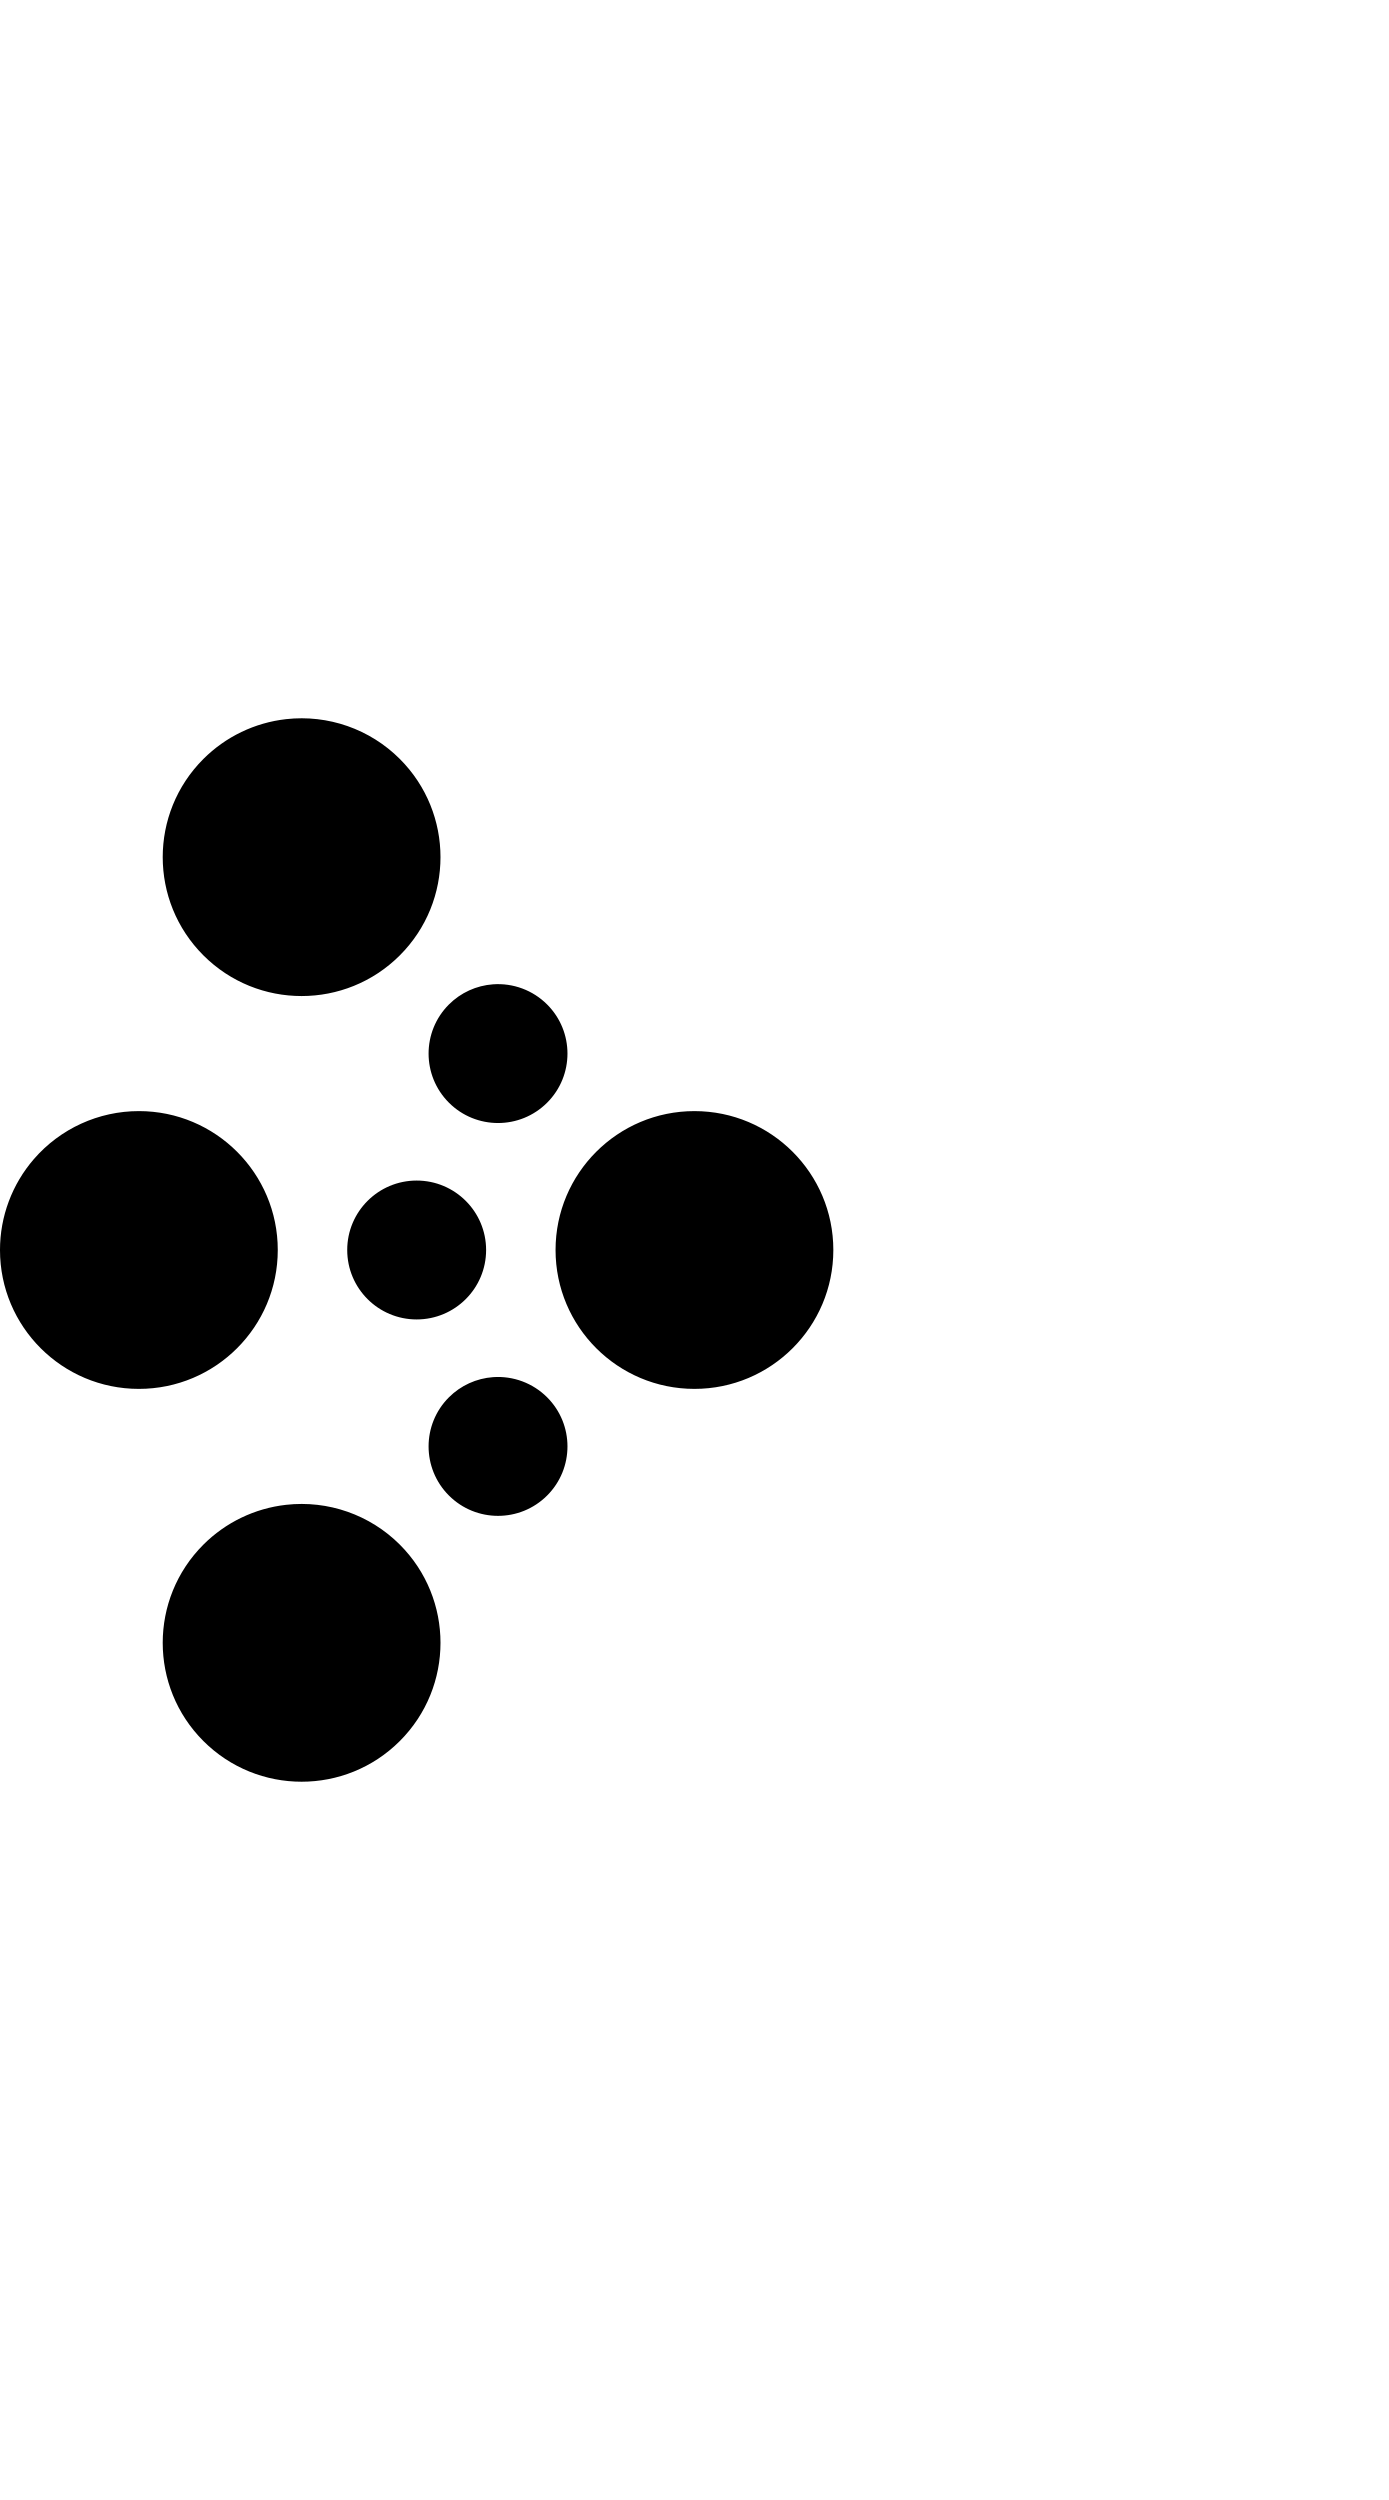
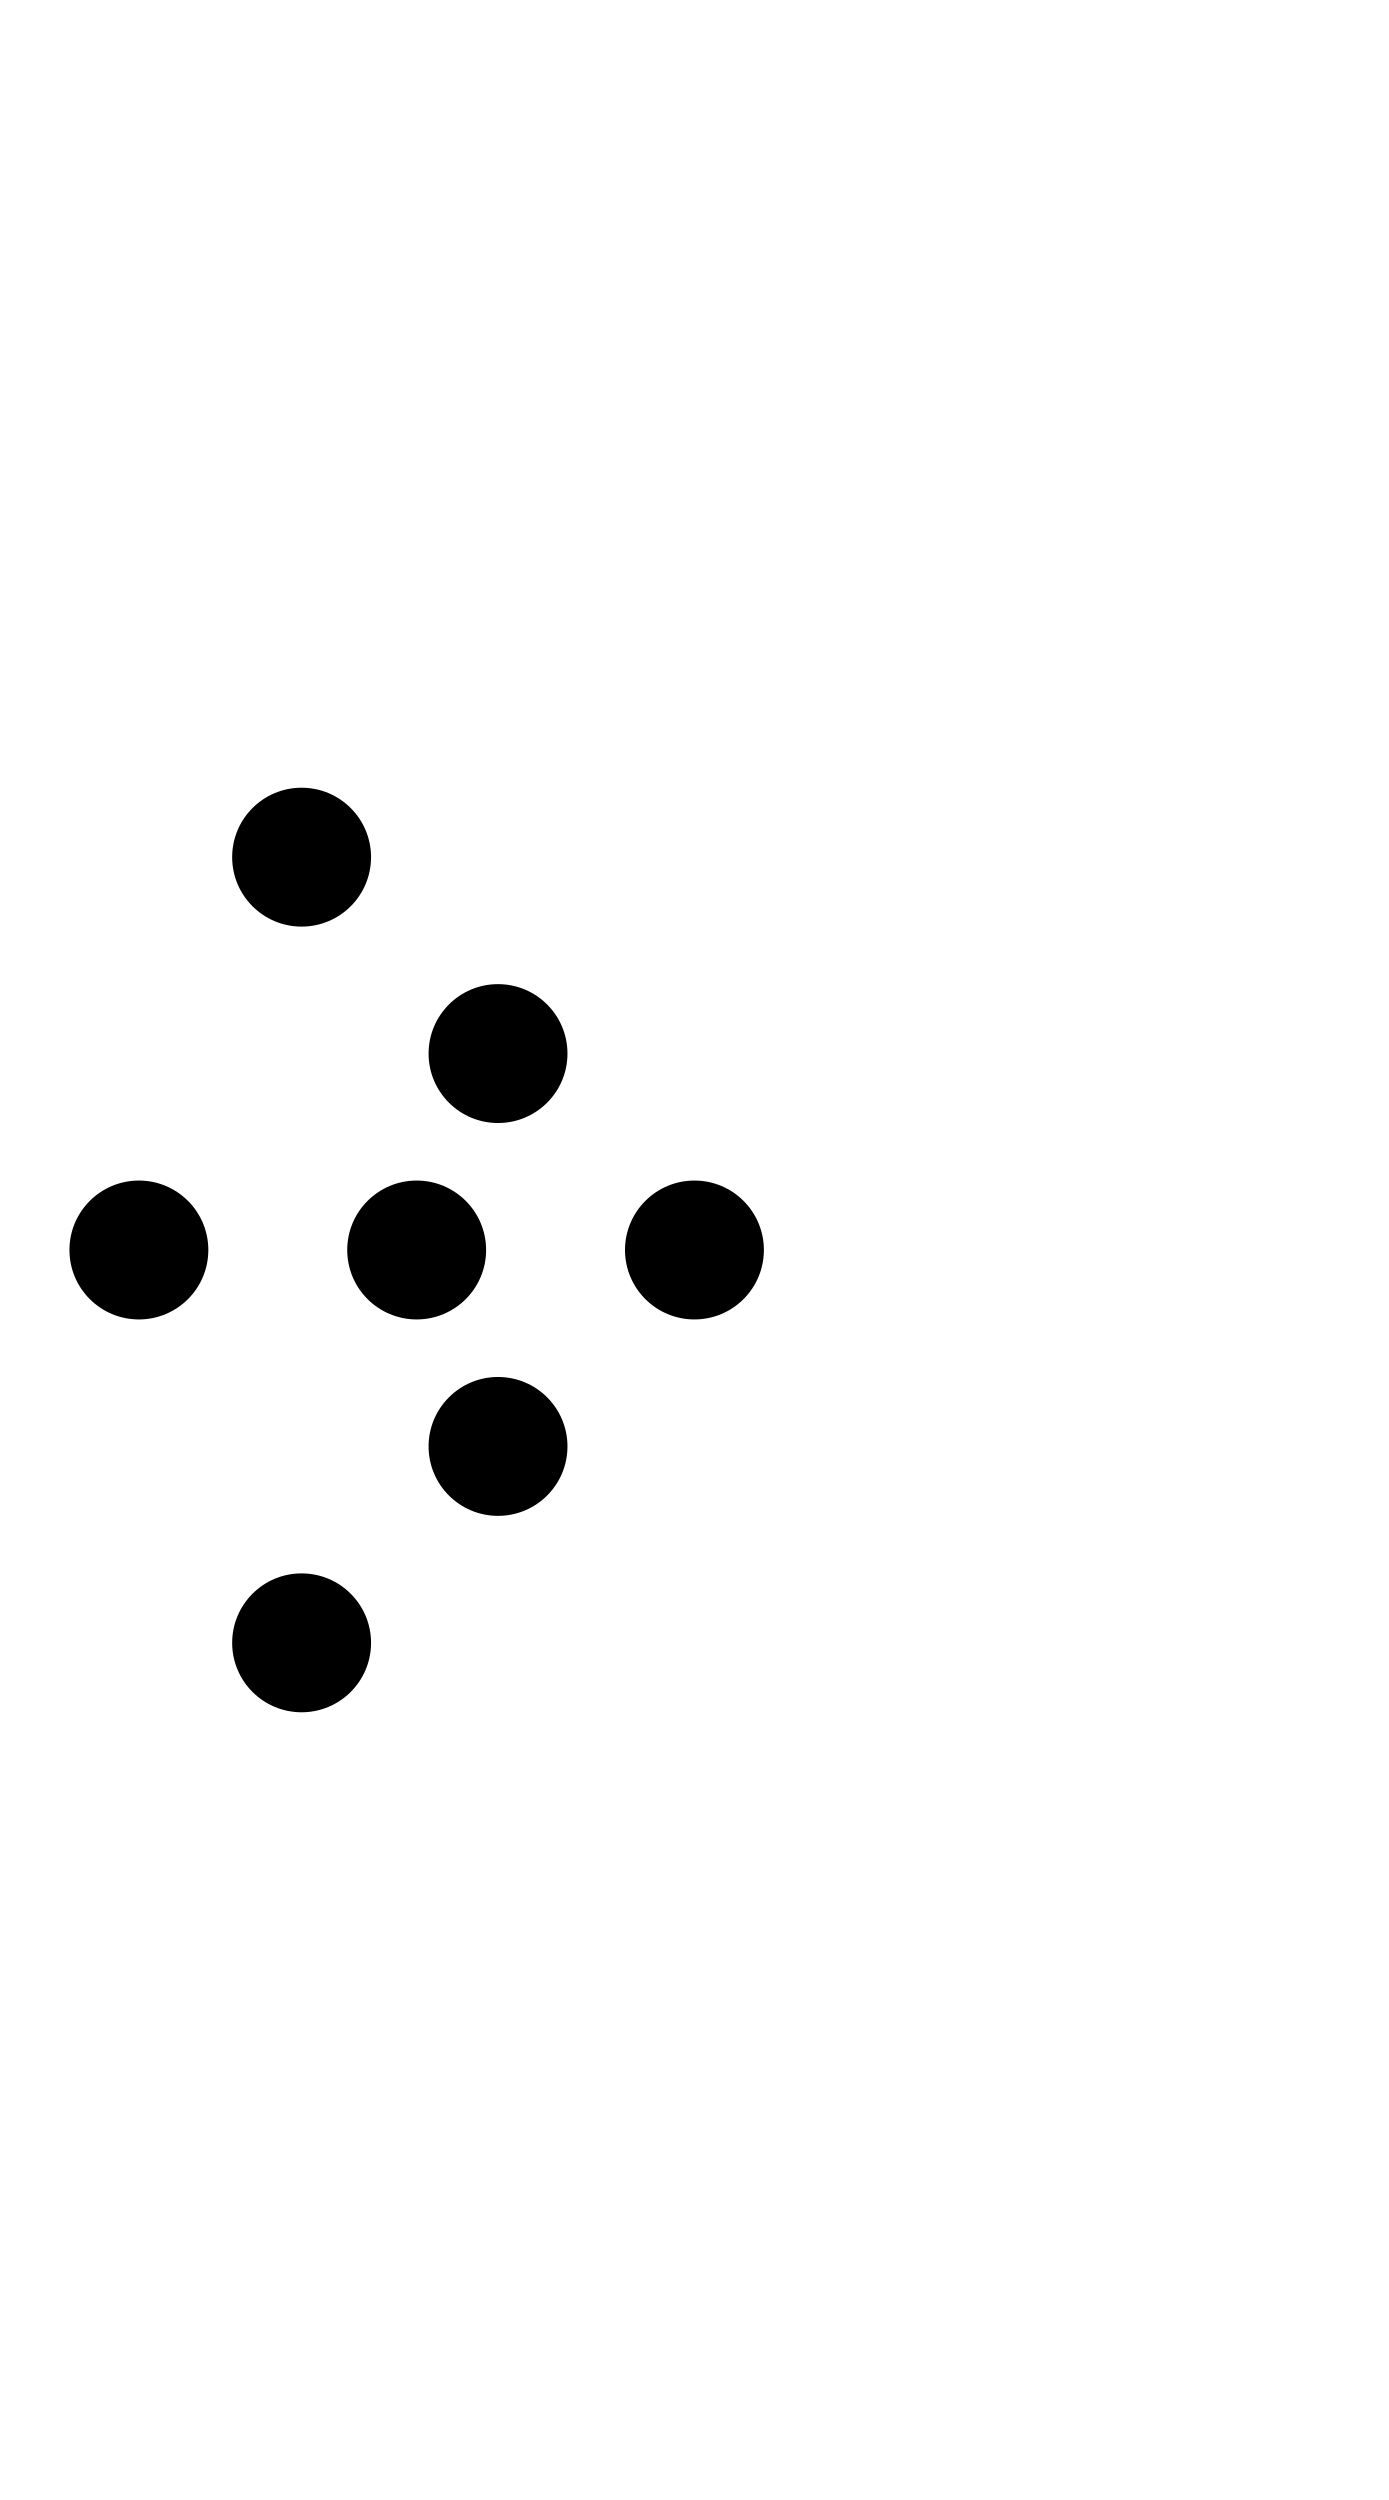
- <svg xmlns="http://www.w3.org/2000/svg" width="500" height="900">
-   <path d="M102.98 258.895a50 50 0 0 0-29.755 14.33l-.002-.002a50 50 0 0 0 0 70.71 50 50 0 0 0 70.71 0 50 50 0 0 0 .001-70.708 50 50 0 0 0-40.954-14.33zm74.526 95.459a25 25 0 0 0-15.894 7.258 25 25 0 0 0 0 35.355 25 25 0 0 0 35.355 0 25 25 0 0 0 0-35.355 25 25 0 0 0-19.461-7.258zM49.998 399.998a50 50 0 0 0-37.785 17.257A50 50 0 0 0-.003 450.001a50 50 0 0 0 50 50 50 50 0 0 0 50-50.004 50 50 0 0 0-50-50zm200.001.002a50 50 0 0 0-50 50 50 50 0 0 0 50 49.999 50 50 0 0 0 50-50 50 50 0 0 0-50-50zm-100 25a25 25 0 0 0-25 25 25 25 0 0 0 25 25 25 25 0 0 0 25-25 25 25 0 0 0-25-25zm27.506 70.773a25 25 0 0 0-15.893 7.26 25 25 0 0 0 0 35.355 25 25 0 0 0 35.355 0 25 25 0 0 0 0-35.355 25 25 0 0 0-19.461-7.26zm-74.525 45.963a50 50 0 0 0-29.756 14.33h-.002a50 50 0 0 0 0 70.71 50 50 0 0 0 70.711 0 50 50 0 0 0 .001-70.71 50 50 0 0 0-40.954-14.33z" />
+ <svg xmlns="http://www.w3.org/2000/svg" width="500" height="900" version="1.1" id="svg2">
+   <defs id="defs2" />
+   <path id="path15" d="M 108.578 283.578 A 25 25 0 0 0 83.578 308.578 A 25 25 0 0 0 108.578 333.578 A 25 25 0 0 0 133.578 308.578 A 25 25 0 0 0 108.578 283.578 z M 179.289 354.289 A 25 25 0 0 0 154.289 379.289 A 25 25 0 0 0 179.289 404.289 A 25 25 0 0 0 204.289 379.289 A 25 25 0 0 0 179.289 354.289 z M 50 425 A 25 25 0 0 0 25 450 A 25 25 0 0 0 50 475 A 25 25 0 0 0 75 450 A 25 25 0 0 0 50 425 z M 150 425 A 25 25 0 0 0 125 450 A 25 25 0 0 0 150 475 A 25 25 0 0 0 175 450 A 25 25 0 0 0 150 425 z M 250 425 A 25 25 0 0 0 225 450 A 25 25 0 0 0 250 475 A 25 25 0 0 0 275 450 A 25 25 0 0 0 250 425 z M 179.289 495.711 A 25 25 0 0 0 154.289 520.711 A 25 25 0 0 0 179.289 545.711 A 25 25 0 0 0 204.289 520.711 A 25 25 0 0 0 179.289 495.711 z M 108.578 566.422 A 25 25 0 0 0 83.578 591.422 A 25 25 0 0 0 108.578 616.422 A 25 25 0 0 0 133.578 591.422 A 25 25 0 0 0 108.578 566.422 z " />
</svg>
